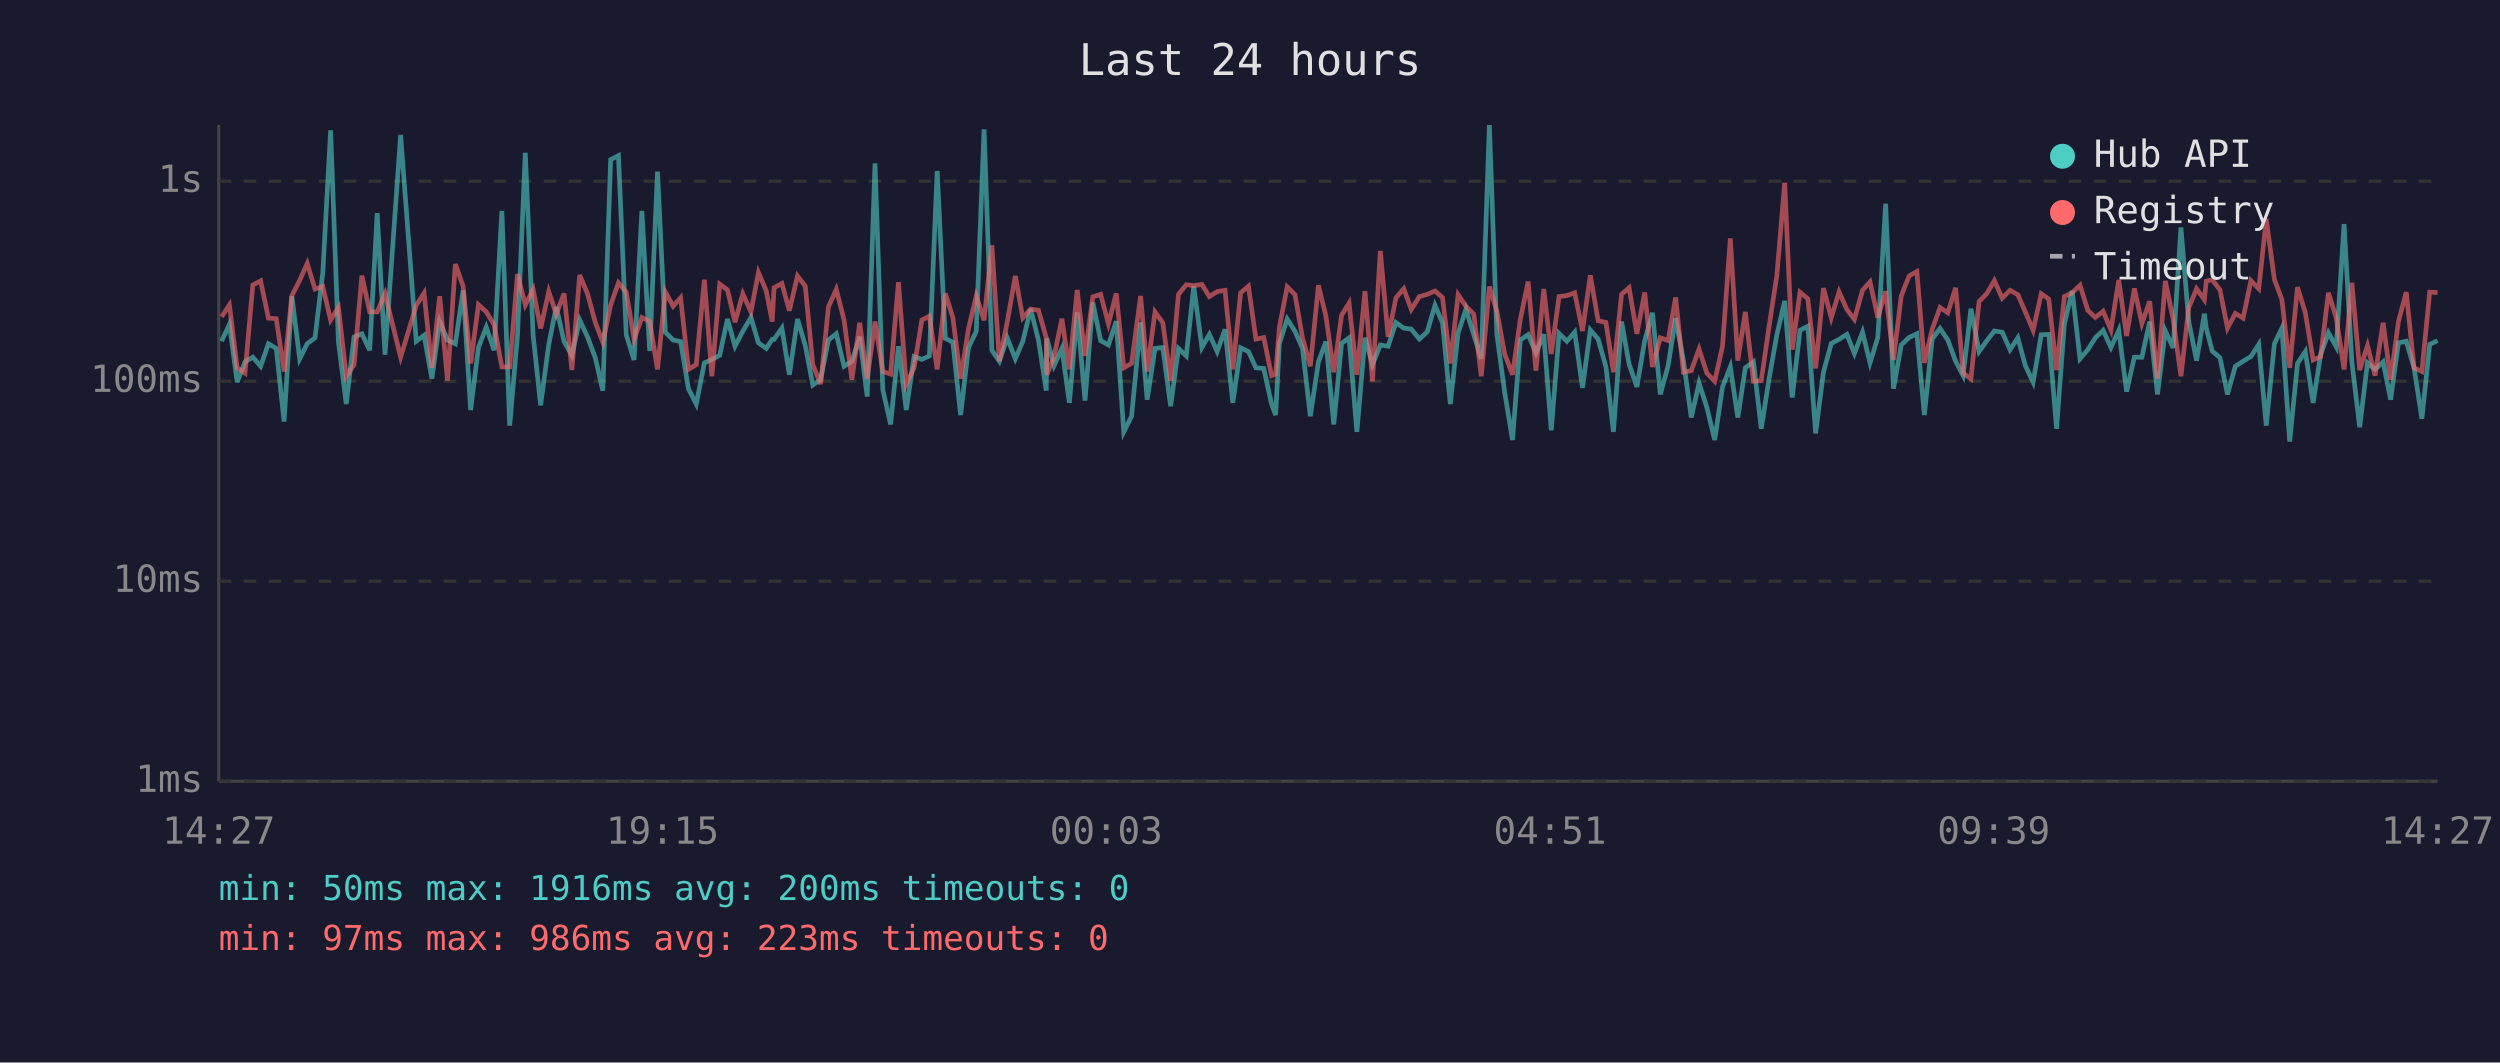
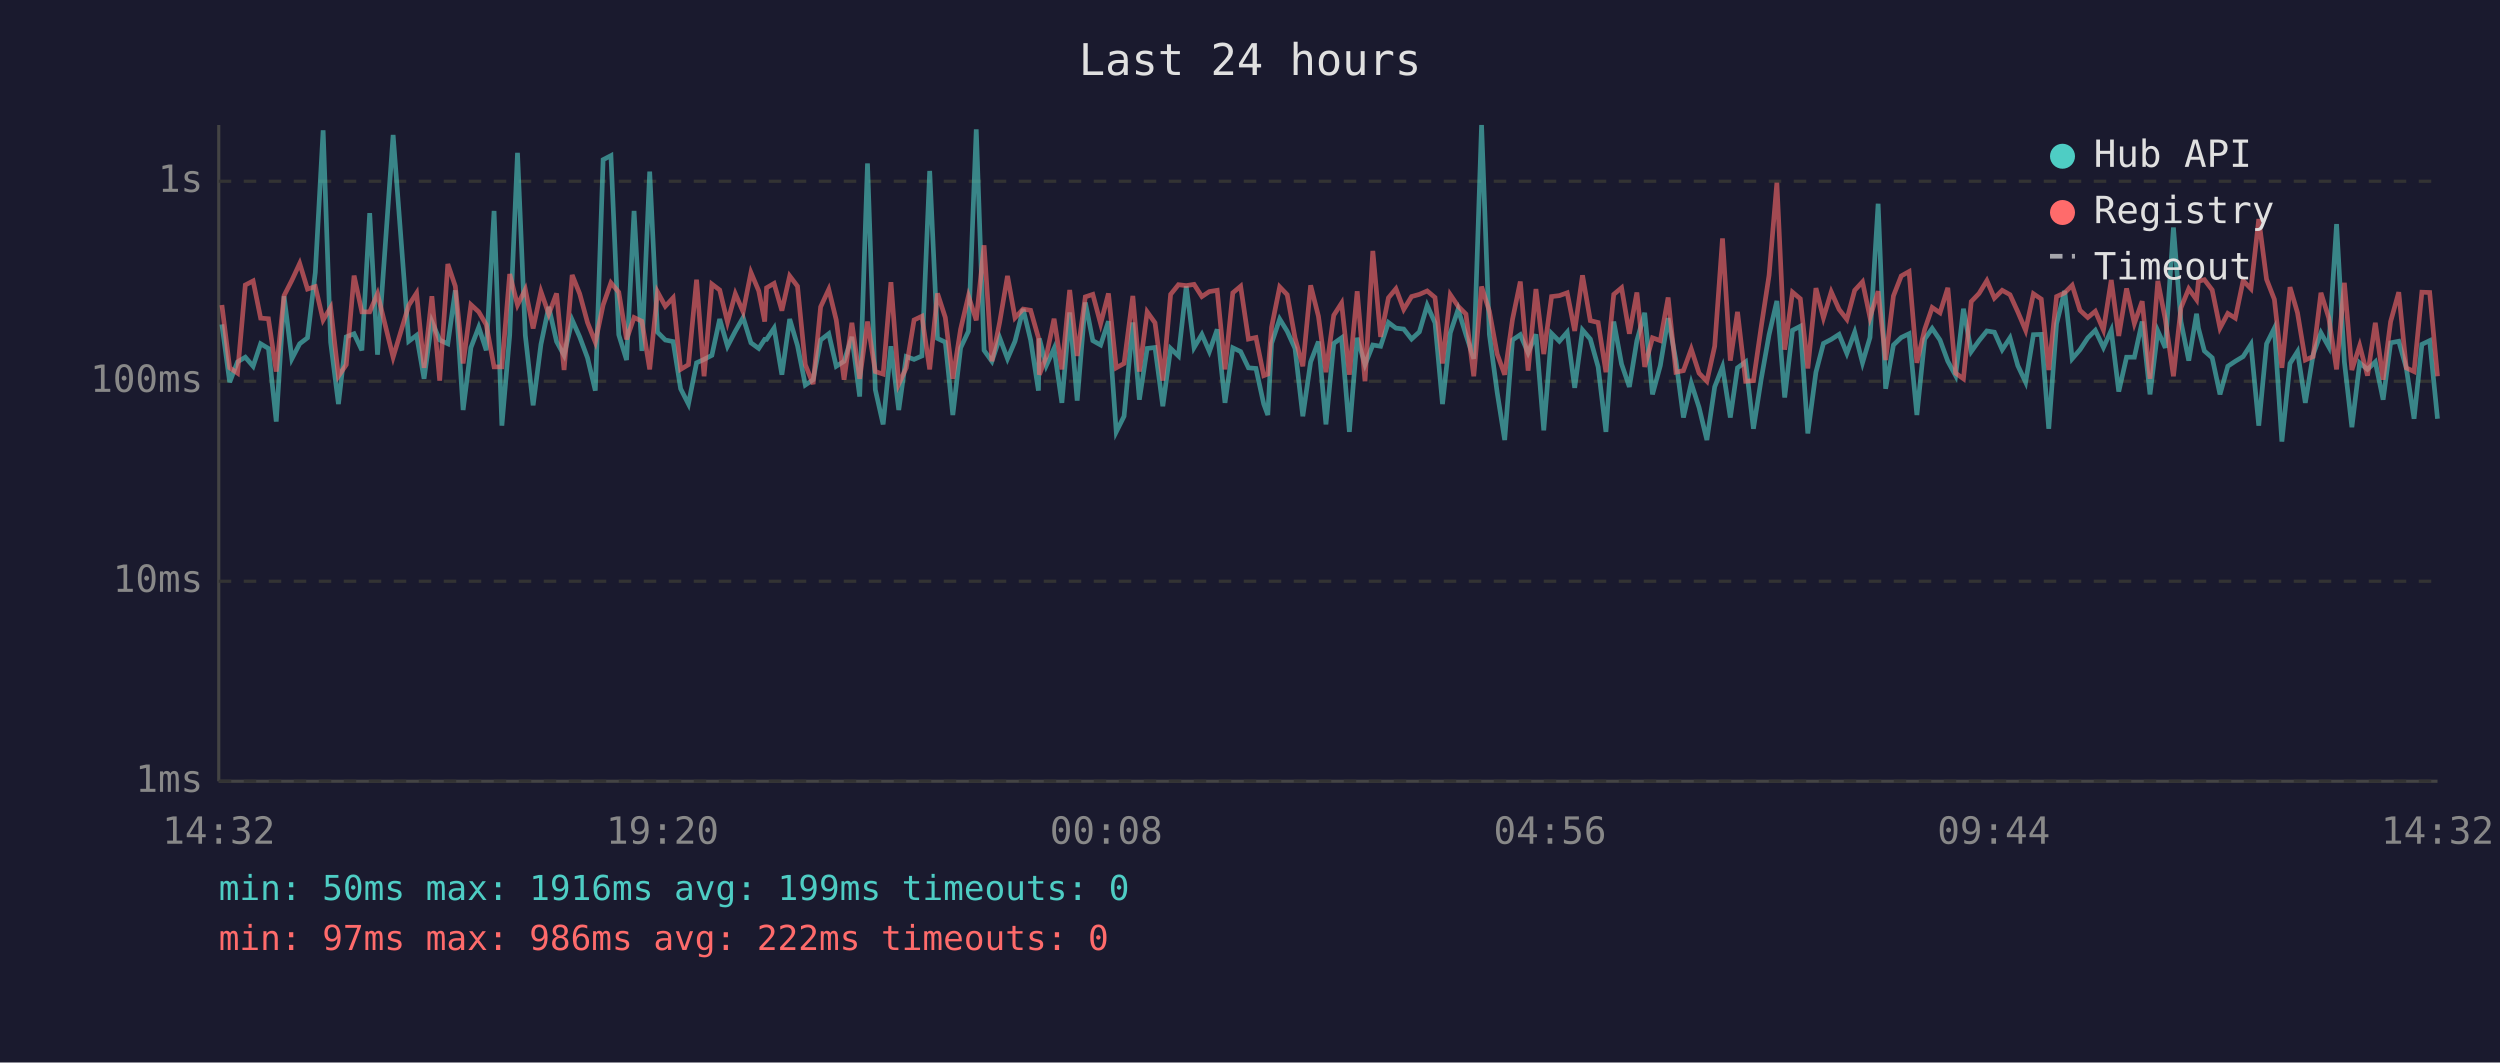
<svg xmlns="http://www.w3.org/2000/svg" viewBox="0 0 800 340" font-family="monospace" font-size="12">
  <rect width="800" height="340" fill="#1a1a2e" />
  <text x="400" y="24" fill="#e0e0e0" font-size="14" text-anchor="middle">Last 24 hours</text>
  <line x1="70" y1="40" x2="70" y2="250" stroke="#444" stroke-width="1" />
  <line x1="70" y1="250" x2="780" y2="250" stroke="#444" stroke-width="1" />
  <line x1="70" y1="250" x2="780" y2="250" stroke="#333" stroke-width="1" stroke-dasharray="4" />
  <text x="65" y="250" fill="#888" text-anchor="end" dominant-baseline="middle">1ms</text>
  <line x1="70" y1="186" x2="780" y2="186" stroke="#333" stroke-width="1" stroke-dasharray="4" />
  <text x="65" y="186" fill="#888" text-anchor="end" dominant-baseline="middle">10ms</text>
  <line x1="70" y1="122" x2="780" y2="122" stroke="#333" stroke-width="1" stroke-dasharray="4" />
  <text x="65" y="122" fill="#888" text-anchor="end" dominant-baseline="middle">100ms</text>
  <line x1="70" y1="58" x2="780" y2="58" stroke="#333" stroke-width="1" stroke-dasharray="4" />
  <text x="65" y="58" fill="#888" text-anchor="end" dominant-baseline="middle">1s</text>
-   <text x="70" y="270" fill="#888" text-anchor="middle">14:27</text>
-   <text x="212" y="270" fill="#888" text-anchor="middle">19:15</text>
-   <text x="354" y="270" fill="#888" text-anchor="middle">00:03</text>
-   <text x="496" y="270" fill="#888" text-anchor="middle">04:51</text>
-   <text x="638" y="270" fill="#888" text-anchor="middle">09:39</text>
-   <text x="780" y="270" fill="#888" text-anchor="middle">14:27</text>
-   <polyline points="70.9,109.2 73.4,103.8 75.9,122.3 78.4,115.8 80.9,114.3 83.4,117.2 85.9,110.0 88.4,111.5 90.9,134.9 93.4,94.8 95.9,114.8 98.3,110.0 100.8,108.1 103.3,87.2 105.8,41.7 108.3,109.5 110.8,129.3 113.3,107.8 115.8,106.8 118.3,112.1 120.7,68.2 123.2,113.5 128.2,43.2 133.2,109.2 135.7,107.3 138.2,121.2 140.7,102.9 143.2,108.8 145.7,110.0 148.2,92.9 150.6,131.2 153.1,111.2 155.6,104.7 158.1,112.1 160.6,67.5 163.1,136.2 165.6,107.3 168.1,48.9 170.6,107.3 173.0,129.7 175.6,110.2 178.0,98.2 180.5,109.3 183.0,113.7 185.5,102.4 188.0,107.8 190.5,114.5 192.9,125.0 195.4,51.1 197.9,49.8 200.4,107.1 202.9,115.2 205.4,67.5 207.9,112.3 210.4,54.9 212.9,106.3 215.4,108.8 217.8,109.3 220.3,124.4 222.8,129.3 225.4,116.1 227.8,115.0 230.3,113.7 232.8,102.1 235.2,110.8 237.7,106.0 240.3,101.6 242.7,109.7 245.2,111.5 247.1,108.6 247.7,108.6 250.2,105.0 252.6,119.9 255.2,102.1 257.7,110.6 260.1,123.2 262.6,121.5 265.1,108.8 267.6,106.8 270.1,117.2 272.6,115.6 275.1,107.8 277.5,126.9 280.0,52.3 282.5,124.7 285.0,135.8 287.5,110.8 290.0,131.2 292.5,114.1 295.0,115.0 297.4,113.9 299.9,54.7 302.5,108.3 304.9,109.5 307.4,132.8 309.9,111.3 312.4,106.0 314.9,41.4 317.4,112.1 319.8,115.6 322.3,108.1 324.9,114.8 327.3,109.2 329.8,98.9 332.3,108.8 334.8,125.0 335.0,108.3 337.3,117.0 339.8,111.5 342.2,128.9 344.7,100.0 347.2,128.2 349.7,96.8 352.2,109.0 354.7,110.4 357.2,102.8 359.6,138.2 362.1,133.2 365.0,103.2 367.1,127.9 369.6,111.5 372.1,111.2 374.6,130.0 377.1,111.5 379.6,113.9 382.0,91.6 384.6,111.2 387.0,107.0 389.5,112.5 392.0,105.4 394.5,128.9 397.0,111.3 399.5,112.5 401.9,117.7 404.4,117.9 406.9,129.3 408.2,132.8 409.4,109.9 411.9,102.1 414.4,106.0 416.8,111.5 419.3,133.2 421.9,115.8 424.3,109.3 426.8,135.8 429.3,109.9 431.7,108.1 434.2,138.2 436.8,108.1 439.2,116.7 441.7,110.4 444.2,110.8 446.7,103.2 449.2,105.0 451.6,105.3 454.2,108.5 456.7,106.2 459.2,97.7 461.6,103.3 464.1,129.3 466.6,106.5 469.1,99.0 471.6,107.1 474.0,114.8 476.6,40.0 479.0,107.0 481.5,125.6 484.0,140.8 486.5,108.8 489.0,107.1 491.5,112.9 494.0,107.0 496.4,137.7 498.9,106.7 501.4,109.2 503.9,106.3 506.4,124.1 508.9,105.6 511.4,108.5 513.9,117.4 516.3,138.2 518.9,102.9 521.3,116.5 523.8,123.8 526.3,109.0 528.8,100.1 531.3,126.2 533.8,117.0 536.2,101.8 538.7,115.4 541.2,133.6 543.7,122.6 546.2,130.4 548.7,140.8 551.2,123.8 553.7,117.4 556.1,133.6 558.5,117.7 561.1,115.8 563.6,137.2 566.1,121.2 568.6,107.1 571.1,96.3 573.5,127.2 576.0,105.7 578.5,104.4 581.0,138.7 583.5,119.1 586.0,109.9 588.5,108.6 591.0,107.0 593.4,113.1 596.0,106.3 598.4,116.1 600.9,108.0 603.4,65.2 605.9,124.4 608.4,110.4 610.9,108.0 613.4,106.8 615.8,132.8 618.3,108.5 620.8,105.1 623.3,108.8 625.8,115.6 628.2,120.2 630.7,98.8 633.3,112.5 635.8,109.0 638.2,105.9 640.7,106.3 643.2,111.9 645.7,108.1 648.1,117.0 650.6,122.3 653.2,107.1 655.6,107.0 658.1,137.2 660.6,103.6 663.1,93.1 665.6,114.8 668.1,111.9 670.5,108.1 673.0,105.7 675.5,111.2 678.0,105.7 680.5,125.3 683.0,114.3 685.4,114.3 687.9,102.9 690.4,126.2 692.9,105.9 695.4,111.3 697.9,72.8 700.4,102.9 702.9,115.4 705.4,100.4 706.0,105.0 707.9,112.3 710.4,114.5 712.8,126.2 715.3,117.2 717.8,115.6 720.3,114.1 722.8,110.2 725.2,136.2 727.8,110.0 730.2,105.0 732.7,141.3 735.2,116.3 737.7,112.5 740.2,128.9 742.6,113.5 745.1,106.5 747.6,111.0 750.1,71.7 752.6,115.8 755.1,136.7 757.6,116.1 760.0,118.2 762.6,115.8 765.0,127.9 767.5,109.7 770.0,109.2 772.5,117.7 775.0,134.0 777.5,110.2 780.0,109.0" fill="none" stroke="#4ecdc4" stroke-width="1.5" opacity="0.6" />
-   <polyline points="70.9,101.4 73.4,97.6 75.9,117.7 78.4,119.4 80.9,91.2 83.4,89.9 85.9,101.8 88.4,102.0 90.9,118.9 93.4,94.6 95.9,89.7 98.3,84.3 100.8,92.5 103.3,91.7 105.8,102.4 108.3,98.4 110.8,120.4 113.3,116.7 115.8,88.2 118.3,99.8 120.7,99.8 123.2,94.0 128.2,114.3 133.2,97.7 135.7,93.8 138.2,117.7 140.7,94.8 143.2,121.8 145.7,84.5 148.2,91.6 150.6,116.3 153.1,97.5 155.6,99.8 158.1,103.9 160.6,117.4 163.1,117.4 165.6,87.7 168.1,97.6 170.6,92.6 173.0,105.1 175.6,93.3 178.0,100.5 180.5,93.9 183.0,118.4 185.5,88.0 188.0,94.0 190.5,103.2 192.9,109.5 195.4,97.6 197.9,90.5 200.4,93.5 202.9,108.6 205.4,101.6 207.9,102.8 210.4,118.2 212.9,93.4 215.4,98.0 217.8,95.3 220.3,118.2 222.8,116.7 225.4,89.5 227.8,120.4 230.3,90.9 232.8,92.8 235.2,103.1 237.7,94.0 240.3,99.8 242.7,87.2 245.2,93.1 247.1,102.9 247.7,92.1 250.2,90.7 252.6,99.4 255.2,88.3 257.7,91.6 260.1,116.7 262.6,122.9 265.1,98.2 267.6,92.6 270.1,102.4 272.6,121.5 275.1,103.3 277.5,121.2 280.0,102.9 282.5,118.9 285.0,119.7 287.5,90.3 290.0,122.9 292.5,117.7 295.0,102.4 297.4,101.2 299.9,118.2 302.5,93.9 304.9,101.6 307.4,121.2 309.9,105.3 312.4,94.7 314.9,102.5 317.4,78.5 319.8,115.6 322.3,103.1 324.9,88.3 327.3,101.7 329.8,98.9 332.3,99.3 334.8,108.1 335.0,119.9 337.3,114.1 339.8,102.0 342.2,118.2 344.7,92.8 347.2,113.9 349.7,95.0 352.2,94.2 354.7,103.6 357.2,93.9 359.6,117.7 362.1,116.3 365.0,94.7 367.1,118.9 369.6,99.8 372.1,103.3 374.6,121.8 377.1,94.2 379.6,91.1 382.0,91.4 384.6,91.0 387.0,94.9 389.5,93.3 392.0,92.9 394.5,118.2 397.0,93.7 399.5,91.6 401.9,108.5 404.4,108.0 406.9,120.2 408.2,119.7 409.4,104.7 411.9,91.8 414.4,94.3 416.8,108.1 419.3,117.2 421.9,91.3 424.3,101.2 426.8,119.1 429.3,100.9 431.7,97.0 434.2,119.9 436.8,93.2 439.2,122.0 441.7,80.3 444.2,107.8 446.7,95.3 449.2,92.4 451.6,99.0 454.2,94.9 456.7,94.2 459.2,93.1 461.6,95.2 464.1,116.3 466.6,94.3 469.1,98.0 471.6,100.5 474.0,120.4 476.6,91.7 479.0,99.6 481.5,113.3 484.0,119.9 486.5,102.2 489.0,90.1 491.5,118.6 494.0,92.5 496.4,113.3 498.9,94.9 501.4,94.6 503.9,93.7 506.4,105.9 508.9,88.1 511.4,102.6 513.9,103.2 516.3,119.1 518.9,94.2 521.3,92.1 523.8,106.8 526.3,93.6 528.8,117.4 531.3,108.1 533.8,109.0 536.2,95.2 538.7,119.1 541.2,118.6 543.7,111.7 546.2,119.4 548.7,122.0 551.2,110.8 553.7,76.3 556.1,115.4 558.5,99.8 561.1,122.0 563.6,121.8 566.1,104.5 568.6,88.1 571.1,58.5 573.5,111.9 576.0,93.5 578.5,95.6 581.0,117.9 583.5,92.2 586.0,101.7 588.5,93.4 591.0,99.0 593.4,102.2 596.0,92.9 598.4,90.2 600.9,101.6 603.4,93.2 605.9,115.2 608.4,94.7 610.9,88.3 613.4,86.9 615.8,116.1 618.3,105.4 620.8,98.4 623.3,100.1 625.8,92.1 628.2,119.4 630.7,121.2 633.3,96.5 635.8,93.9 638.2,89.8 640.7,95.4 643.2,92.9 645.7,94.3 648.1,99.8 650.6,105.7 653.2,94.0 655.6,95.7 658.1,118.4 660.6,94.9 663.1,93.7 665.6,91.3 668.1,99.3 670.5,101.6 673.0,99.6 675.5,105.6 678.0,89.6 680.5,107.5 683.0,92.3 685.4,103.5 687.9,96.4 690.4,121.2 692.9,89.9 695.4,102.2 697.9,120.4 700.4,98.5 702.9,92.4 705.4,95.9 706.0,90.0 707.9,89.5 710.4,92.8 712.8,105.0 715.3,100.3 717.8,101.8 720.3,89.8 722.8,92.4 725.2,70.1 727.8,89.4 730.2,95.8 732.7,117.7 735.2,91.9 737.7,100.1 740.2,115.2 742.6,114.1 745.1,93.7 747.6,101.7 750.1,118.2 752.6,90.5 755.1,118.4 757.6,110.6 760.0,120.2 762.6,103.3 765.0,121.5 767.5,102.9 770.0,93.5 772.5,117.7 775.0,118.9 777.5,93.5 780.0,93.6" fill="none" stroke="#ff6b6b" stroke-width="1.5" opacity="0.6" />
+   <text x="70" y="270" fill="#888" text-anchor="middle">14:32</text>
+   <text x="212" y="270" fill="#888" text-anchor="middle">19:20</text>
+   <text x="354" y="270" fill="#888" text-anchor="middle">00:08</text>
+   <text x="496" y="270" fill="#888" text-anchor="middle">04:56</text>
+   <text x="638" y="270" fill="#888" text-anchor="middle">09:44</text>
+   <text x="780" y="270" fill="#888" text-anchor="middle">14:32</text>
+   <polyline points="71.0,103.8 73.5,122.3 76.0,115.8 78.5,114.3 81.0,117.2 83.4,110.0 85.9,111.5 88.4,134.9 90.9,94.8 93.4,114.8 95.9,110.0 98.4,108.1 100.9,87.2 103.4,41.7 105.8,109.5 108.3,129.3 110.8,107.8 113.3,106.8 115.8,112.1 118.3,68.2 120.8,113.5 125.8,43.2 130.8,109.2 133.3,107.3 135.7,121.2 138.2,102.9 140.7,108.8 143.3,110.0 145.7,92.9 148.2,131.2 150.7,111.2 153.2,104.7 155.6,112.1 158.1,67.5 160.6,136.2 163.1,107.3 165.6,48.9 168.1,107.3 170.6,129.7 173.1,110.2 175.6,98.2 178.1,109.3 180.5,113.7 183.1,102.4 185.5,107.8 188.0,114.5 190.5,125.0 193.0,51.1 195.5,49.8 198.0,107.1 200.5,115.2 202.9,67.5 205.4,112.3 207.9,54.9 210.4,106.3 212.9,108.8 215.4,109.3 217.8,124.4 220.3,129.3 222.9,116.1 225.3,115.0 227.8,113.7 230.3,102.1 232.8,110.8 235.3,106.0 237.8,101.6 240.3,109.7 242.8,111.5 244.7,108.6 245.3,108.6 247.7,105.0 250.2,119.9 252.7,102.1 255.2,110.6 257.7,123.2 260.2,121.5 262.6,108.8 265.2,106.8 267.6,117.2 270.1,115.6 272.6,107.8 275.1,126.9 277.6,52.3 280.1,124.7 282.6,135.8 285.1,110.8 287.6,131.2 290.0,114.1 292.5,115.0 295.0,113.9 297.5,54.7 300.0,108.3 302.5,109.5 304.9,132.8 307.4,111.3 309.9,106.0 312.4,41.4 314.9,112.1 317.4,115.6 319.9,108.1 322.4,114.8 324.8,109.2 327.4,98.9 329.8,108.8 332.3,125.0 332.6,108.3 334.8,117.0 337.3,111.5 339.8,128.9 342.3,100.0 344.7,128.2 347.3,96.8 349.7,109.0 352.2,110.4 354.7,102.8 357.2,138.2 359.7,133.2 362.5,103.2 364.6,127.9 367.1,111.5 369.6,111.2 372.1,130.0 374.6,111.5 377.1,113.9 379.6,91.6 382.1,111.2 384.6,107.0 387.0,112.5 389.5,105.4 392.0,128.9 394.5,111.3 397.0,112.5 399.5,117.7 401.9,117.9 404.4,129.3 405.7,132.8 406.9,109.9 409.5,102.1 411.9,106.0 414.4,111.5 416.9,133.2 419.4,115.8 421.9,109.3 424.3,135.8 426.8,109.9 429.3,108.1 431.8,138.2 434.3,108.1 436.8,116.7 439.3,110.4 441.8,110.8 444.3,103.2 446.7,105.0 449.2,105.3 451.7,108.5 454.2,106.2 456.7,97.7 459.2,103.3 461.6,129.3 464.1,106.5 466.6,99.0 469.1,107.1 471.6,114.8 474.1,40.0 476.6,107.0 479.1,125.6 481.5,140.8 484.0,108.8 486.5,107.1 489.0,112.9 491.5,107.0 494.0,137.7 496.5,106.7 499.0,109.2 501.5,106.3 503.9,124.1 506.4,105.6 508.9,108.5 511.4,117.4 513.9,138.2 516.4,102.9 518.9,116.5 521.4,123.8 523.8,109.0 526.3,100.1 528.8,126.2 531.3,117.0 533.8,101.8 536.3,115.4 538.7,133.6 541.2,122.6 543.7,130.4 546.2,140.8 548.7,123.8 551.2,117.4 553.7,133.6 556.0,117.7 558.6,115.8 561.1,137.2 563.6,121.2 566.1,107.1 568.6,96.3 571.1,127.2 573.6,105.7 576.1,104.4 578.5,138.7 581.1,119.1 583.5,109.9 586.0,108.6 588.5,107.0 591.0,113.1 593.5,106.3 596.0,116.1 598.4,108.0 601.0,65.2 603.4,124.4 605.9,110.4 608.4,108.0 610.9,106.8 613.4,132.8 615.9,108.5 618.3,105.1 620.8,108.8 623.3,115.6 625.8,120.2 628.3,98.8 630.8,112.5 633.3,109.0 635.8,105.9 638.2,106.3 640.7,111.9 643.2,108.1 645.7,117.0 648.2,122.3 650.7,107.1 653.2,107.0 655.6,137.2 658.1,103.6 660.7,93.1 663.1,114.8 665.6,111.9 668.1,108.1 670.5,105.7 673.1,111.2 675.6,105.7 678.0,125.3 680.5,114.3 683.0,114.3 685.5,102.9 688.0,126.2 690.5,105.9 692.9,111.3 695.5,72.8 697.9,102.9 700.4,115.4 702.9,100.4 703.5,105.0 705.4,112.3 707.9,114.5 710.4,126.2 712.9,117.2 715.3,115.6 717.8,114.1 720.3,110.2 722.8,136.2 725.3,110.0 727.8,105.0 730.2,141.3 732.8,116.3 735.2,112.5 737.7,128.9 740.2,113.5 742.7,106.5 745.2,111.0 747.7,71.7 750.2,115.8 752.6,136.7 755.1,116.1 757.6,118.2 760.1,115.8 762.6,127.9 765.0,109.7 767.6,109.2 770.0,117.7 772.5,134.0 775.0,110.2 777.5,109.0 780.0,134.0" fill="none" stroke="#4ecdc4" stroke-width="1.5" opacity="0.6" />
+   <polyline points="71.0,97.6 73.5,117.7 76.0,119.4 78.5,91.2 81.0,89.9 83.4,101.8 85.9,102.0 88.4,118.9 90.9,94.6 93.4,89.7 95.9,84.3 98.4,92.5 100.9,91.7 103.4,102.4 105.8,98.4 108.3,120.4 110.8,116.7 113.3,88.2 115.8,99.8 118.3,99.8 120.8,94.0 125.8,114.3 130.8,97.7 133.3,93.8 135.7,117.7 138.2,94.8 140.7,121.8 143.3,84.5 145.7,91.6 148.2,116.3 150.7,97.5 153.2,99.8 155.6,103.9 158.1,117.4 160.6,117.4 163.1,87.7 165.6,97.6 168.1,92.6 170.6,105.1 173.1,93.3 175.6,100.5 178.1,93.9 180.5,118.4 183.1,88.0 185.5,94.0 188.0,103.2 190.5,109.5 193.0,97.6 195.5,90.5 198.0,93.5 200.5,108.6 202.9,101.6 205.4,102.8 207.9,118.2 210.4,93.4 212.9,98.0 215.4,95.3 217.8,118.2 220.3,116.7 222.9,89.5 225.3,120.4 227.8,90.9 230.3,92.8 232.8,103.1 235.3,94.0 237.8,99.8 240.3,87.2 242.8,93.1 244.7,102.9 245.3,92.1 247.7,90.7 250.2,99.4 252.7,88.3 255.2,91.6 257.7,116.7 260.2,122.9 262.6,98.2 265.2,92.6 267.6,102.4 270.1,121.5 272.6,103.3 275.1,121.2 277.6,102.9 280.1,118.9 282.6,119.7 285.1,90.3 287.6,122.9 290.0,117.7 292.5,102.4 295.0,101.2 297.5,118.2 300.0,93.9 302.5,101.6 304.9,121.2 307.4,105.3 309.9,94.7 312.4,102.5 314.9,78.5 317.4,115.6 319.9,103.1 322.4,88.3 324.8,101.7 327.4,98.9 329.8,99.3 332.3,108.1 332.6,119.9 334.8,114.1 337.3,102.0 339.8,118.2 342.3,92.8 344.7,113.9 347.3,95.0 349.7,94.2 352.2,103.6 354.7,93.9 357.2,117.7 359.7,116.3 362.5,94.7 364.6,118.9 367.1,99.8 369.6,103.3 372.1,121.8 374.6,94.2 377.1,91.1 379.6,91.4 382.1,91.0 384.6,94.9 387.0,93.3 389.5,92.9 392.0,118.2 394.5,93.7 397.0,91.6 399.5,108.5 401.9,108.0 404.4,120.2 405.7,119.7 406.9,104.7 409.5,91.8 411.9,94.3 414.4,108.1 416.9,117.2 419.4,91.3 421.9,101.2 424.3,119.1 426.8,100.9 429.3,97.0 431.8,119.9 434.3,93.2 436.8,122.0 439.3,80.3 441.8,107.8 444.3,95.3 446.7,92.4 449.2,99.0 451.7,94.9 454.2,94.2 456.7,93.1 459.2,95.2 461.6,116.3 464.1,94.3 466.6,98.0 469.1,100.5 471.6,120.4 474.1,91.7 476.6,99.6 479.1,113.3 481.5,119.9 484.0,102.2 486.5,90.1 489.0,118.6 491.5,92.5 494.0,113.3 496.5,94.9 499.0,94.6 501.5,93.7 503.9,105.9 506.4,88.1 508.9,102.6 511.4,103.2 513.9,119.1 516.4,94.2 518.9,92.1 521.4,106.8 523.8,93.6 526.3,117.4 528.8,108.1 531.3,109.0 533.8,95.2 536.3,119.1 538.7,118.6 541.2,111.7 543.7,119.4 546.2,122.0 548.7,110.8 551.2,76.3 553.7,115.4 556.0,99.8 558.6,122.0 561.1,121.8 563.6,104.5 566.1,88.1 568.6,58.5 571.1,111.9 573.6,93.5 576.1,95.6 578.5,117.9 581.1,92.2 583.5,101.7 586.0,93.4 588.5,99.0 591.0,102.2 593.5,92.9 596.0,90.2 598.4,101.6 601.0,93.2 603.4,115.2 605.9,94.7 608.4,88.3 610.9,86.9 613.4,116.1 615.9,105.4 618.3,98.4 620.8,100.1 623.3,92.1 625.8,119.4 628.3,121.2 630.8,96.5 633.3,93.9 635.8,89.8 638.2,95.4 640.7,92.9 643.2,94.3 645.7,99.8 648.2,105.7 650.7,94.0 653.2,95.7 655.6,118.4 658.1,94.9 660.7,93.7 663.1,91.3 665.6,99.3 668.1,101.6 670.5,99.6 673.1,105.6 675.6,89.6 678.0,107.5 680.5,92.3 683.0,103.5 685.5,96.4 688.0,121.2 690.5,89.9 692.9,102.2 695.5,120.4 697.9,98.5 700.4,92.4 702.9,95.9 703.5,90.0 705.4,89.5 707.9,92.8 710.4,105.0 712.9,100.3 715.3,101.8 717.8,89.8 720.3,92.4 722.8,70.1 725.3,89.4 727.8,95.8 730.2,117.7 732.8,91.9 735.2,100.1 737.7,115.2 740.2,114.1 742.7,93.7 745.2,101.7 747.7,118.2 750.2,90.5 752.6,118.4 755.1,110.6 757.6,120.2 760.1,103.3 762.6,121.5 765.0,102.9 767.6,93.5 770.0,117.7 772.5,118.9 775.0,93.5 777.5,93.6 780.0,120.4" fill="none" stroke="#ff6b6b" stroke-width="1.5" opacity="0.6" />
  <circle cx="660" cy="50" r="4" fill="#4ecdc4" />
  <text x="670" y="50" fill="#e0e0e0" dominant-baseline="middle">Hub API</text>
  <circle cx="660" cy="68" r="4" fill="#ff6b6b" />
  <text x="670" y="68" fill="#e0e0e0" dominant-baseline="middle">Registry</text>
  <line x1="656" y1="82" x2="664" y2="82" stroke="#e0e0e0" stroke-width="1.5" stroke-dasharray="4,3" opacity="0.7" />
  <text x="670" y="86" fill="#e0e0e0" dominant-baseline="middle">Timeout</text>
-   <text x="70" y="288" fill="#4ecdc4" font-size="11">min: 50ms  max: 1916ms  avg: 200ms  timeouts: 0</text>
-   <text x="70" y="304" fill="#ff6b6b" font-size="11">min: 97ms  max: 986ms  avg: 223ms  timeouts: 0</text>
+   <text x="70" y="288" fill="#4ecdc4" font-size="11">min: 50ms  max: 1916ms  avg: 199ms  timeouts: 0</text>
+   <text x="70" y="304" fill="#ff6b6b" font-size="11">min: 97ms  max: 986ms  avg: 222ms  timeouts: 0</text>
</svg>
